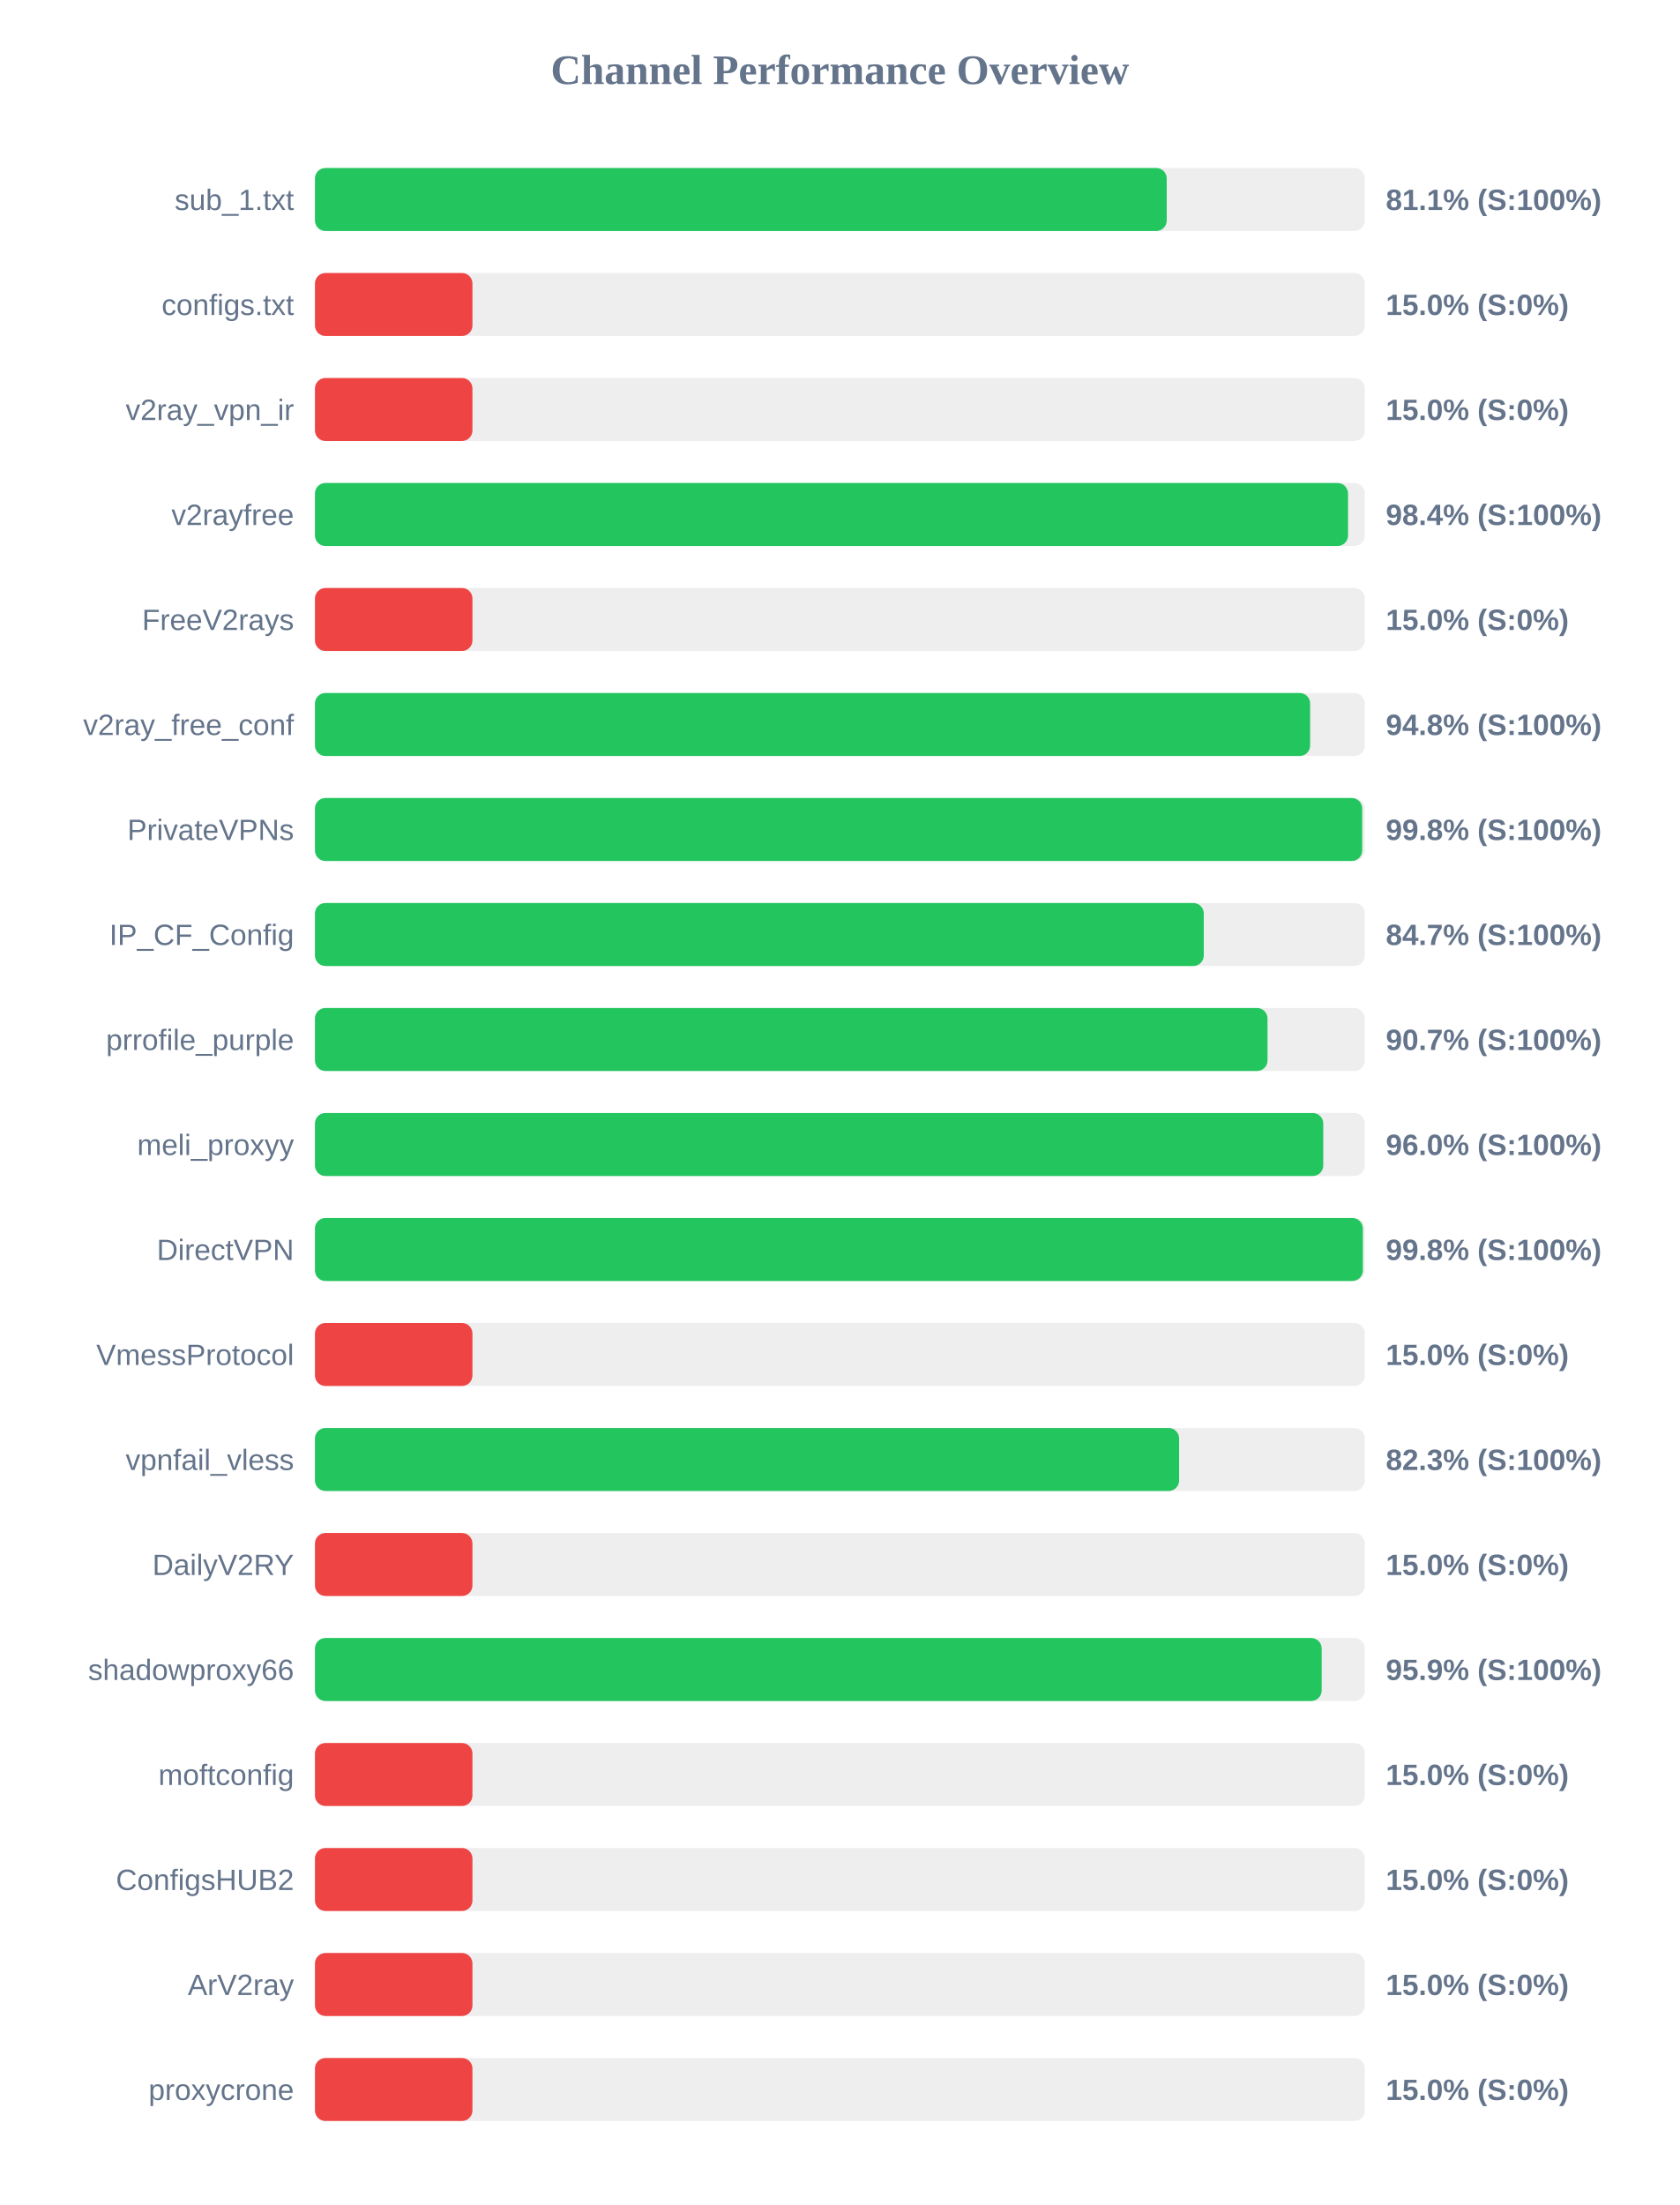
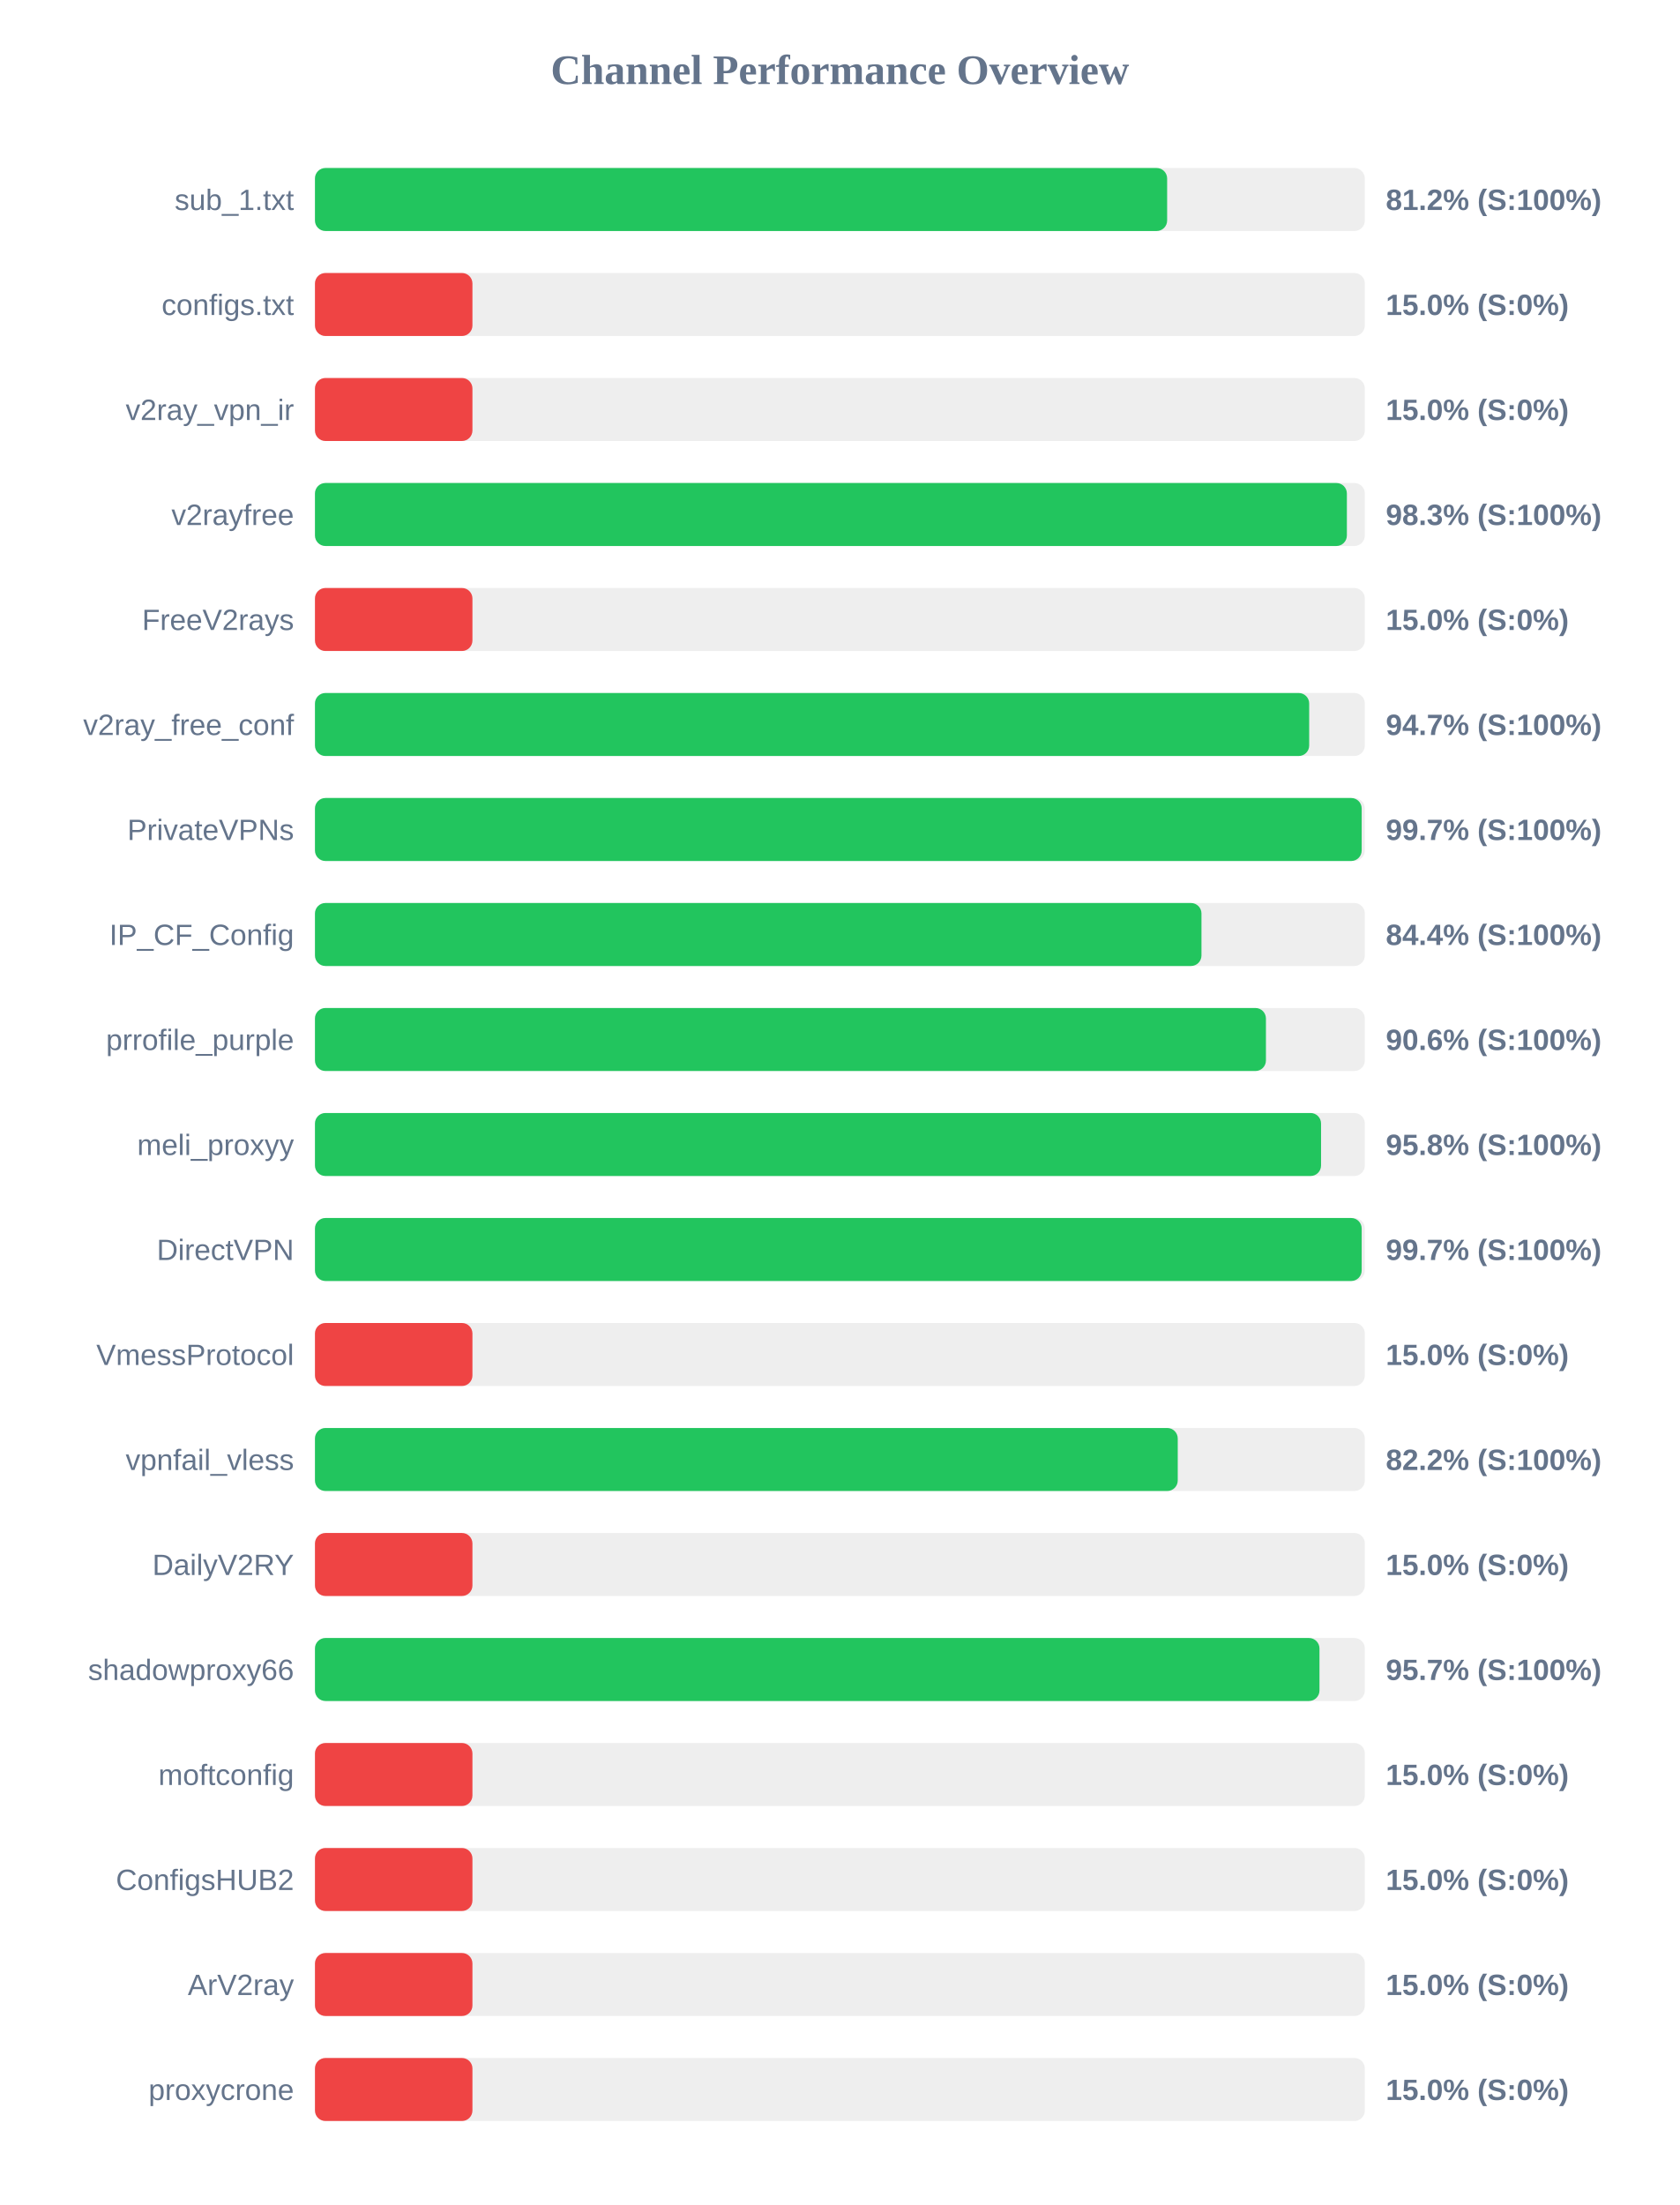
<svg xmlns="http://www.w3.org/2000/svg" width="800" height="1050" version="1.1">
  <style>
        .row { font: 14px Arial; fill: #64748b; }
        .score { font: bold 14px Arial; fill: #64748b; }
    </style>
  <text x="400" y="40" text-anchor="middle" font-size="20px" font-weight="bold" fill="#64748b">Channel Performance Overview</text>
  <rect x="150" y="80" width="500" height="30" fill="#eee" rx="5" />
-   <rect x="150" y="80" width="405.65" height="30" fill="#22c55e" rx="5" />
+   <rect x="150" y="80" width="405.85" height="30" fill="#22c55e" rx="5" />
  <text x="140" y="100" text-anchor="end" class="row">sub_1.txt</text>
-   <text x="660" y="100" text-anchor="start" class="score">81.1% (S:100%)</text>
+   <text x="660" y="100" text-anchor="start" class="score">81.2% (S:100%)</text>
  <rect x="150" y="130" width="500" height="30" fill="#eee" rx="5" />
  <rect x="150" y="130" width="75.0" height="30" fill="#ef4444" rx="5" />
  <text x="140" y="150" text-anchor="end" class="row">configs.txt</text>
  <text x="660" y="150" text-anchor="start" class="score">15.0% (S:0%)</text>
  <rect x="150" y="180" width="500" height="30" fill="#eee" rx="5" />
  <rect x="150" y="180" width="75.0" height="30" fill="#ef4444" rx="5" />
  <text x="140" y="200" text-anchor="end" class="row">v2ray_vpn_ir</text>
  <text x="660" y="200" text-anchor="start" class="score">15.0% (S:0%)</text>
  <rect x="150" y="230" width="500" height="30" fill="#eee" rx="5" />
-   <rect x="150" y="230" width="492.0" height="30" fill="#22c55e" rx="5" />
+   <rect x="150" y="230" width="491.45" height="30" fill="#22c55e" rx="5" />
  <text x="140" y="250" text-anchor="end" class="row">v2rayfree</text>
-   <text x="660" y="250" text-anchor="start" class="score">98.4% (S:100%)</text>
+   <text x="660" y="250" text-anchor="start" class="score">98.3% (S:100%)</text>
  <rect x="150" y="280" width="500" height="30" fill="#eee" rx="5" />
  <rect x="150" y="280" width="75.0" height="30" fill="#ef4444" rx="5" />
  <text x="140" y="300" text-anchor="end" class="row">FreeV2rays</text>
  <text x="660" y="300" text-anchor="start" class="score">15.0% (S:0%)</text>
  <rect x="150" y="330" width="500" height="30" fill="#eee" rx="5" />
-   <rect x="150" y="330" width="473.95" height="30" fill="#22c55e" rx="5" />
+   <rect x="150" y="330" width="473.5" height="30" fill="#22c55e" rx="5" />
  <text x="140" y="350" text-anchor="end" class="row">v2ray_free_conf</text>
-   <text x="660" y="350" text-anchor="start" class="score">94.8% (S:100%)</text>
+   <text x="660" y="350" text-anchor="start" class="score">94.7% (S:100%)</text>
  <rect x="150" y="380" width="500" height="30" fill="#eee" rx="5" />
-   <rect x="150" y="380" width="498.75" height="30" fill="#22c55e" rx="5" />
+   <rect x="150" y="380" width="498.5" height="30" fill="#22c55e" rx="5" />
  <text x="140" y="400" text-anchor="end" class="row">PrivateVPNs</text>
-   <text x="660" y="400" text-anchor="start" class="score">99.8% (S:100%)</text>
+   <text x="660" y="400" text-anchor="start" class="score">99.7% (S:100%)</text>
  <rect x="150" y="430" width="500" height="30" fill="#eee" rx="5" />
-   <rect x="150" y="430" width="423.3" height="30" fill="#22c55e" rx="5" />
+   <rect x="150" y="430" width="422.2" height="30" fill="#22c55e" rx="5" />
  <text x="140" y="450" text-anchor="end" class="row">IP_CF_Config</text>
-   <text x="660" y="450" text-anchor="start" class="score">84.7% (S:100%)</text>
+   <text x="660" y="450" text-anchor="start" class="score">84.4% (S:100%)</text>
  <rect x="150" y="480" width="500" height="30" fill="#eee" rx="5" />
-   <rect x="150" y="480" width="453.65" height="30" fill="#22c55e" rx="5" />
+   <rect x="150" y="480" width="452.9" height="30" fill="#22c55e" rx="5" />
  <text x="140" y="500" text-anchor="end" class="row">prrofile_purple</text>
-   <text x="660" y="500" text-anchor="start" class="score">90.7% (S:100%)</text>
+   <text x="660" y="500" text-anchor="start" class="score">90.6% (S:100%)</text>
  <rect x="150" y="530" width="500" height="30" fill="#eee" rx="5" />
-   <rect x="150" y="530" width="480.2" height="30" fill="#22c55e" rx="5" />
+   <rect x="150" y="530" width="479.15" height="30" fill="#22c55e" rx="5" />
  <text x="140" y="550" text-anchor="end" class="row">meli_proxyy</text>
-   <text x="660" y="550" text-anchor="start" class="score">96.0% (S:100%)</text>
+   <text x="660" y="550" text-anchor="start" class="score">95.8% (S:100%)</text>
  <rect x="150" y="580" width="500" height="30" fill="#eee" rx="5" />
-   <rect x="150" y="580" width="499.05" height="30" fill="#22c55e" rx="5" />
+   <rect x="150" y="580" width="498.5" height="30" fill="#22c55e" rx="5" />
  <text x="140" y="600" text-anchor="end" class="row">DirectVPN</text>
-   <text x="660" y="600" text-anchor="start" class="score">99.8% (S:100%)</text>
+   <text x="660" y="600" text-anchor="start" class="score">99.7% (S:100%)</text>
  <rect x="150" y="630" width="500" height="30" fill="#eee" rx="5" />
  <rect x="150" y="630" width="75.0" height="30" fill="#ef4444" rx="5" />
  <text x="140" y="650" text-anchor="end" class="row">VmessProtocol</text>
  <text x="660" y="650" text-anchor="start" class="score">15.0% (S:0%)</text>
  <rect x="150" y="680" width="500" height="30" fill="#eee" rx="5" />
-   <rect x="150" y="680" width="411.55" height="30" fill="#22c55e" rx="5" />
+   <rect x="150" y="680" width="410.9" height="30" fill="#22c55e" rx="5" />
  <text x="140" y="700" text-anchor="end" class="row">vpnfail_vless</text>
-   <text x="660" y="700" text-anchor="start" class="score">82.3% (S:100%)</text>
+   <text x="660" y="700" text-anchor="start" class="score">82.2% (S:100%)</text>
  <rect x="150" y="730" width="500" height="30" fill="#eee" rx="5" />
  <rect x="150" y="730" width="75.0" height="30" fill="#ef4444" rx="5" />
  <text x="140" y="750" text-anchor="end" class="row">DailyV2RY</text>
  <text x="660" y="750" text-anchor="start" class="score">15.0% (S:0%)</text>
  <rect x="150" y="780" width="500" height="30" fill="#eee" rx="5" />
-   <rect x="150" y="780" width="479.45" height="30" fill="#22c55e" rx="5" />
+   <rect x="150" y="780" width="478.4" height="30" fill="#22c55e" rx="5" />
  <text x="140" y="800" text-anchor="end" class="row">shadowproxy66</text>
-   <text x="660" y="800" text-anchor="start" class="score">95.9% (S:100%)</text>
+   <text x="660" y="800" text-anchor="start" class="score">95.7% (S:100%)</text>
  <rect x="150" y="830" width="500" height="30" fill="#eee" rx="5" />
  <rect x="150" y="830" width="75.0" height="30" fill="#ef4444" rx="5" />
  <text x="140" y="850" text-anchor="end" class="row">moftconfig</text>
  <text x="660" y="850" text-anchor="start" class="score">15.0% (S:0%)</text>
  <rect x="150" y="880" width="500" height="30" fill="#eee" rx="5" />
  <rect x="150" y="880" width="75.0" height="30" fill="#ef4444" rx="5" />
  <text x="140" y="900" text-anchor="end" class="row">ConfigsHUB2</text>
  <text x="660" y="900" text-anchor="start" class="score">15.0% (S:0%)</text>
  <rect x="150" y="930" width="500" height="30" fill="#eee" rx="5" />
  <rect x="150" y="930" width="75.0" height="30" fill="#ef4444" rx="5" />
  <text x="140" y="950" text-anchor="end" class="row">ArV2ray</text>
  <text x="660" y="950" text-anchor="start" class="score">15.0% (S:0%)</text>
  <rect x="150" y="980" width="500" height="30" fill="#eee" rx="5" />
  <rect x="150" y="980" width="75.0" height="30" fill="#ef4444" rx="5" />
  <text x="140" y="1000" text-anchor="end" class="row">proxycrone</text>
  <text x="660" y="1000" text-anchor="start" class="score">15.0% (S:0%)</text>
</svg>
